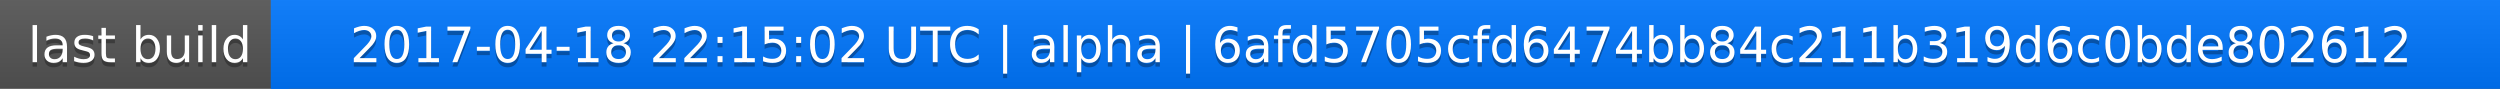
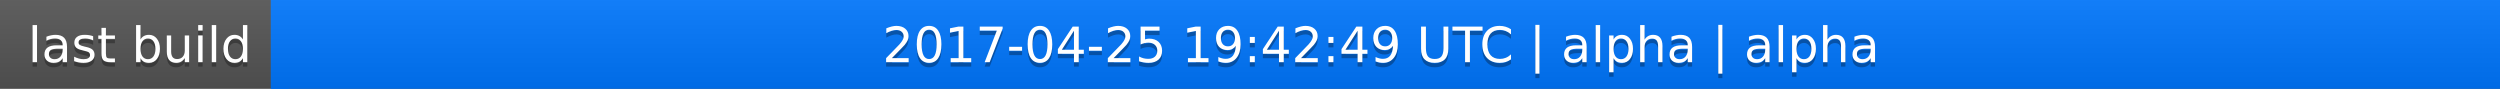
<svg xmlns="http://www.w3.org/2000/svg" width="563" height="20">
  <linearGradient id="a" x2="0" y2="100%">
    <stop offset="0" stop-color="#bbb" stop-opacity=".1" />
    <stop offset="1" stop-opacity=".1" />
  </linearGradient>
  <rect rx="0" width="563" height="20" fill="#555" />
  <rect rx="0" x="61" width="502" height="20" fill="#07f" />
  <path fill="#07f" d="M61 0h4v20h-4z" />
  <rect rx="0" width="563" height="20" fill="url(#a)" />
  <g fill="#fff" text-anchor="middle" font-family="DejaVu Sans,Verdana,Geneva,sans-serif" font-size="11">
    <text x="31.5" y="15" fill="#010101" fill-opacity=".3">last build</text>
    <text x="31.5" y="14">last build</text>
-     <text x="311" y="15" fill="#010101" fill-opacity=".3">2017-04-18 22:15:02 UTC | alpha | 6afd5705cfd6474bb84c211b319d6c0bde802612</text>
-     <text x="311" y="14">2017-04-18 22:15:02 UTC | alpha | 6afd5705cfd6474bb84c211b319d6c0bde802612</text>
+     <text x="311" y="15" fill="#010101" fill-opacity=".3">2017-04-25 19:42:49 UTC | alpha | alpha</text>
+     <text x="311" y="14">2017-04-25 19:42:49 UTC | alpha | alpha</text>
  </g>
</svg>
